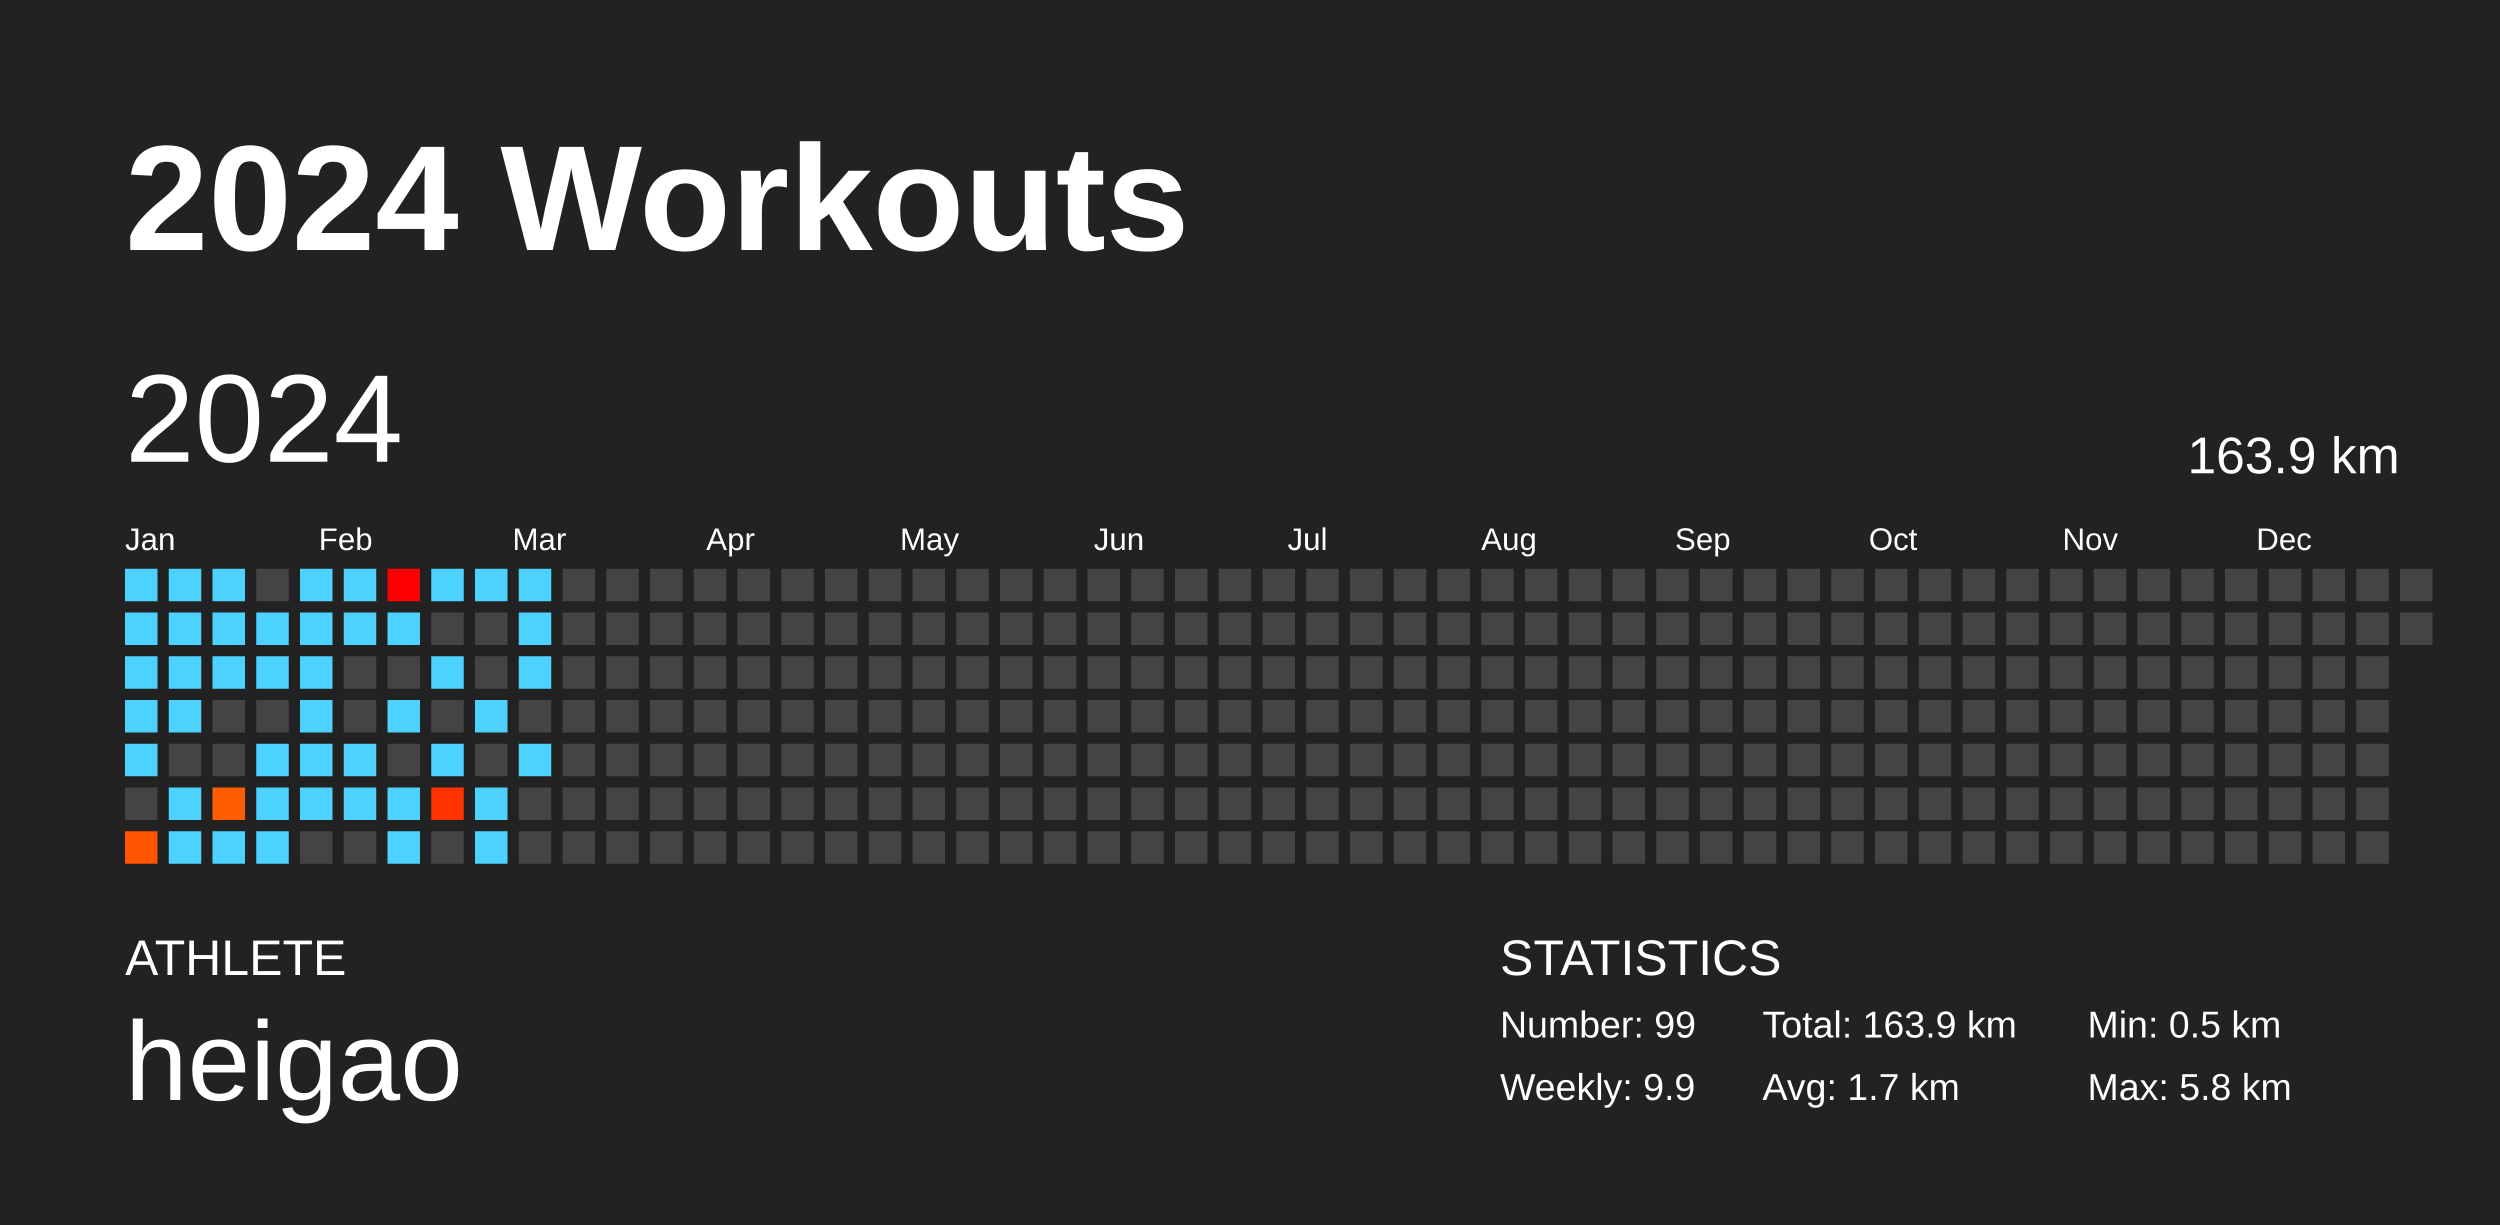
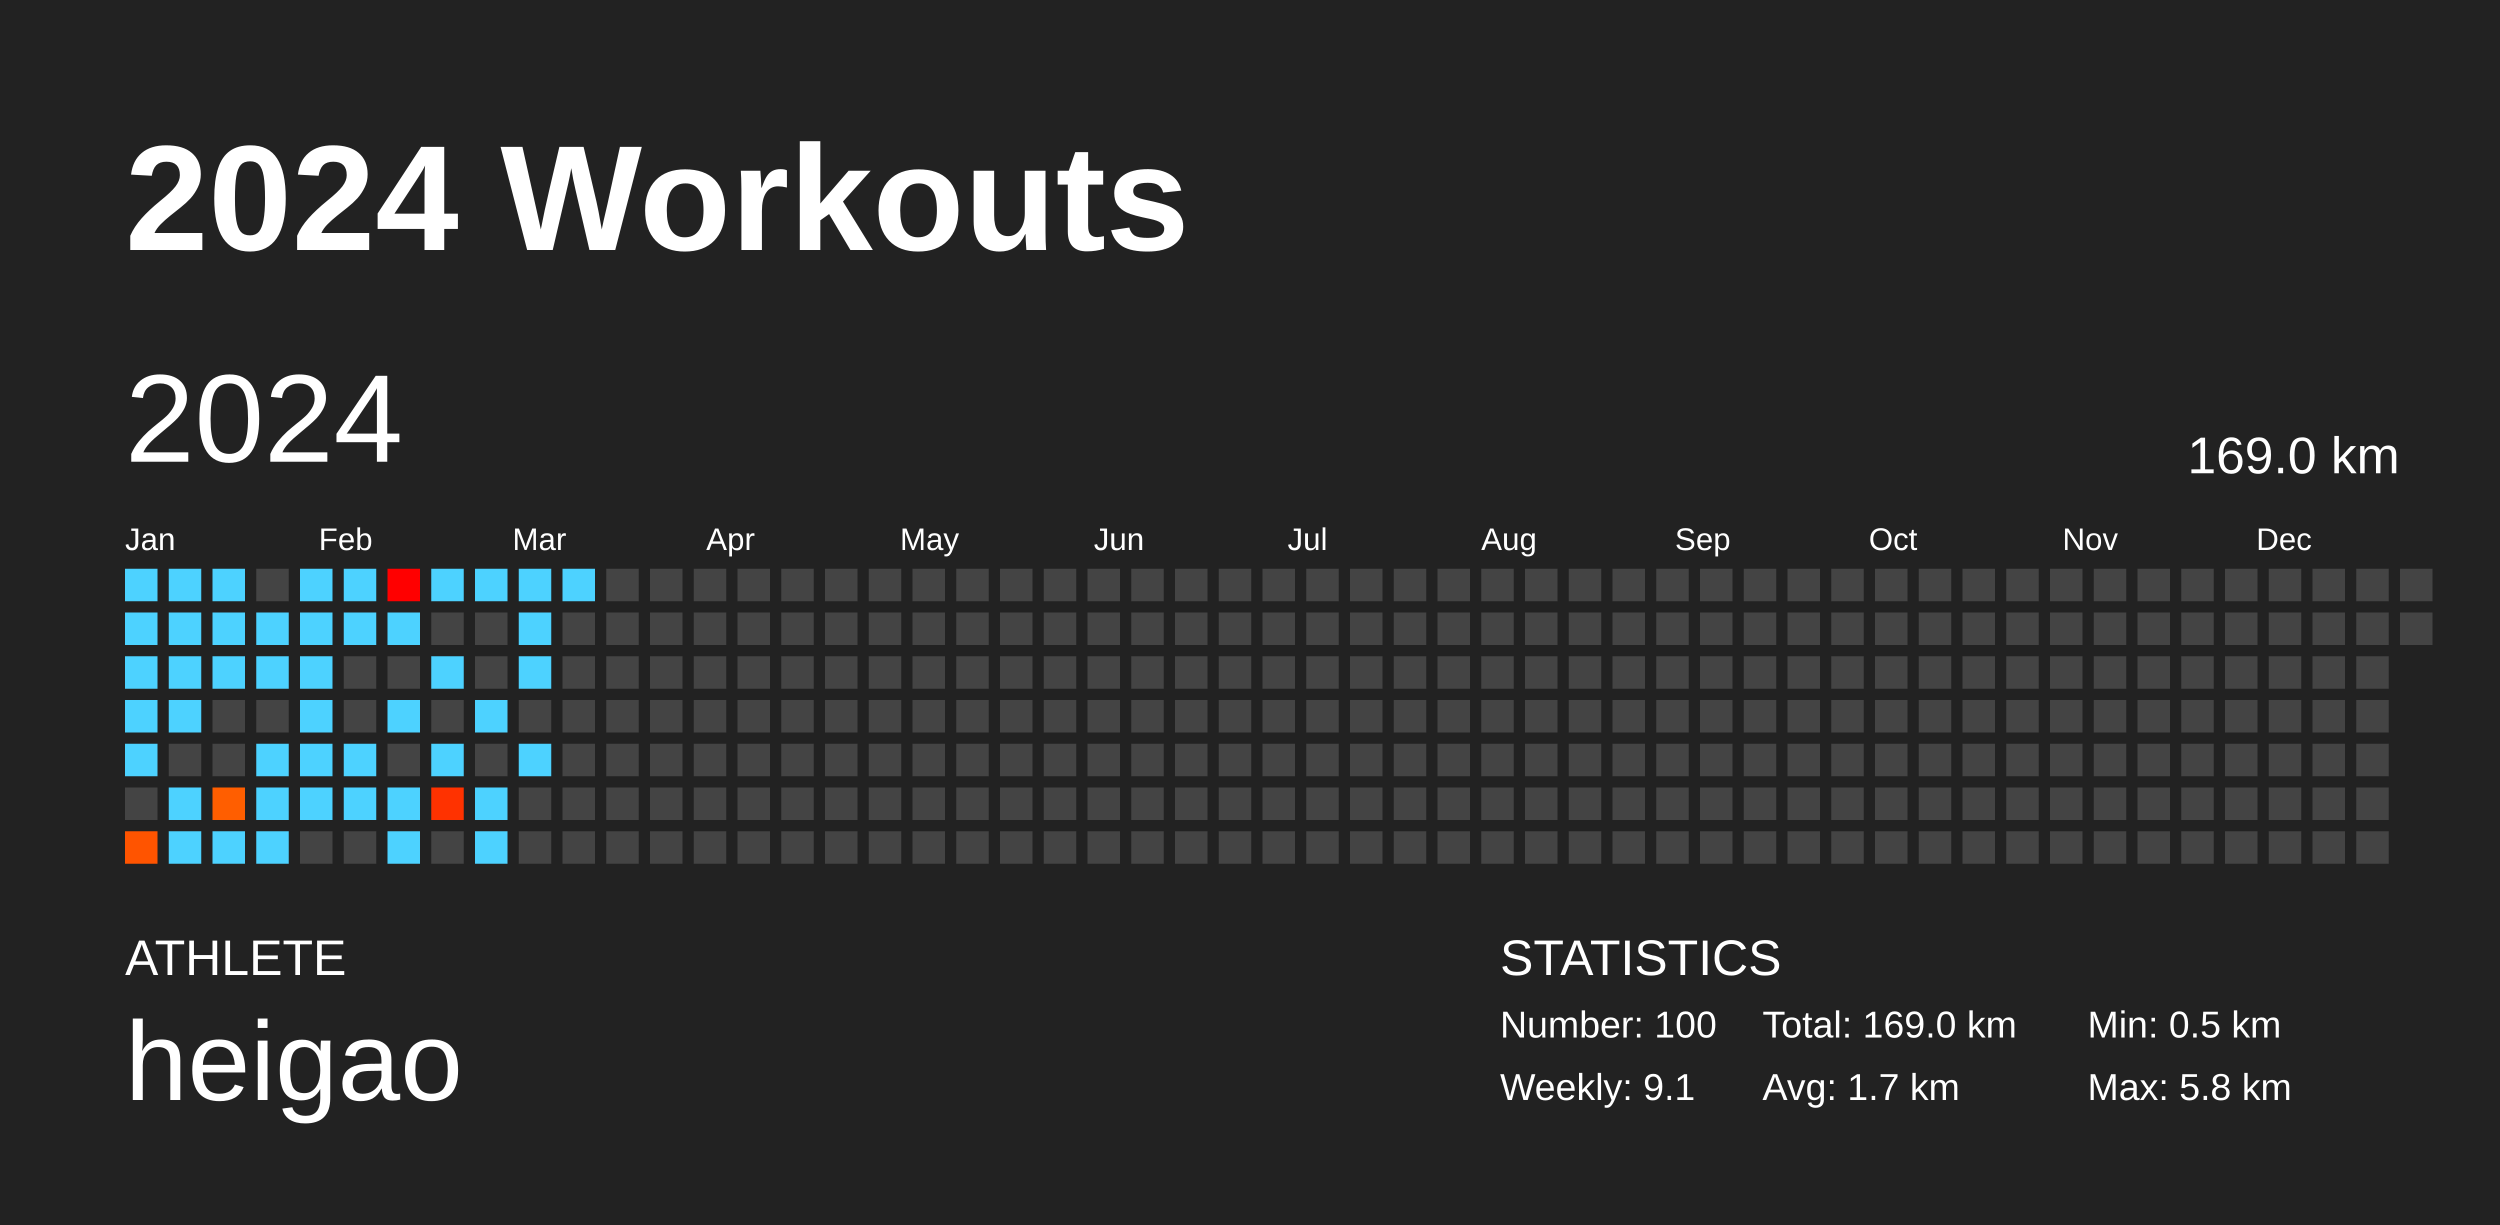
<svg xmlns="http://www.w3.org/2000/svg" baseProfile="full" height="98mm" version="1.1" viewBox="0,0,200,98" width="200mm">
  <defs />
  <rect fill="#222222" height="98" width="200" x="0" y="0" />
  <text fill="#FFFFFF" style="font-size:12px; font-family:Arial; font-weight:bold;" x="10" y="20">2024 Workouts</text>
  <text fill="#FFFFFF" style="font-size:4px; font-family:Arial" x="10" y="78">ATHLETE</text>
  <text fill="#FFFFFF" style="font-size:9px; font-family:Arial" x="10" y="88">heigao</text>
  <text fill="#FFFFFF" style="font-size:4px; font-family:Arial" x="120" y="78">STATISTICS</text>
-   <text fill="#FFFFFF" style="font-size:3px; font-family:Arial" x="120" y="83">Number: 99</text>
-   <text fill="#FFFFFF" style="font-size:3px; font-family:Arial" x="120" y="88">Weekly: 9.9</text>
-   <text fill="#FFFFFF" style="font-size:3px; font-family:Arial" x="141" y="83">Total: 163.9 km</text>
+   <text fill="#FFFFFF" style="font-size:3px; font-family:Arial" x="120" y="83">Number: 100</text>
+   <text fill="#FFFFFF" style="font-size:3px; font-family:Arial" x="120" y="88">Weekly: 9.1</text>
+   <text fill="#FFFFFF" style="font-size:3px; font-family:Arial" x="141" y="83">Total: 169.0 km</text>
  <text fill="#FFFFFF" style="font-size:3px; font-family:Arial" x="141" y="88">Avg: 1.7 km</text>
  <text fill="#FFFFFF" style="font-size:3px; font-family:Arial" x="167" y="83">Min: 0.5 km</text>
  <text fill="#FFFFFF" style="font-size:3px; font-family:Arial" x="167" y="88">Max: 5.8 km</text>
  <text dominant-baseline="hanging" fill="#FFFFFF" style="font-size:10.0px; font-family:Arial;" x="10" y="30">2024</text>
-   <text dominant-baseline="hanging" fill="#FFFFFF" style="font-size:4.125px; font-family:Arial;" x="175" y="35">163.9 km</text>
+   <text dominant-baseline="hanging" fill="#FFFFFF" style="font-size:4.125px; font-family:Arial;" x="175" y="35">169.0 km</text>
  <text fill="#FFFFFF" style="font-size:2.5px; font-family:Arial" x="10.0" y="44">Jan</text>
  <text fill="#FFFFFF" style="font-size:2.5px; font-family:Arial" x="25.5" y="44">Feb</text>
  <text fill="#FFFFFF" style="font-size:2.5px; font-family:Arial" x="41.0" y="44">Mar</text>
  <text fill="#FFFFFF" style="font-size:2.5px; font-family:Arial" x="56.5" y="44">Apr</text>
  <text fill="#FFFFFF" style="font-size:2.5px; font-family:Arial" x="72.0" y="44">May</text>
  <text fill="#FFFFFF" style="font-size:2.5px; font-family:Arial" x="87.5" y="44">Jun</text>
  <text fill="#FFFFFF" style="font-size:2.5px; font-family:Arial" x="103.0" y="44">Jul</text>
  <text fill="#FFFFFF" style="font-size:2.5px; font-family:Arial" x="118.5" y="44">Aug</text>
  <text fill="#FFFFFF" style="font-size:2.5px; font-family:Arial" x="134.0" y="44">Sep</text>
  <text fill="#FFFFFF" style="font-size:2.5px; font-family:Arial" x="149.5" y="44">Oct</text>
  <text fill="#FFFFFF" style="font-size:2.5px; font-family:Arial" x="165.0" y="44">Nov</text>
  <text fill="#FFFFFF" style="font-size:2.5px; font-family:Arial" x="180.5" y="44">Dec</text>
  <rect fill="#4dd2ff" height="2.6" width="2.6" x="10.0" y="45.5" />
  <rect fill="#4dd2ff" height="2.6" width="2.6" x="10.0" y="49.0" />
  <rect fill="#4dd2ff" height="2.6" width="2.6" x="10.0" y="52.5" />
  <rect fill="#4dd2ff" height="2.6" width="2.6" x="10.0" y="56.0" />
  <rect fill="#4dd2ff" height="2.6" width="2.6" x="10.0" y="59.5" />
  <rect fill="#444444" height="2.6" width="2.6" x="10.0" y="63.0" />
  <rect fill="#ff5400" height="2.6" width="2.6" x="10.0" y="66.5" />
  <rect fill="#4dd2ff" height="2.6" width="2.6" x="13.5" y="45.5" />
  <rect fill="#4dd2ff" height="2.6" width="2.6" x="13.5" y="49.0" />
  <rect fill="#4dd2ff" height="2.6" width="2.6" x="13.5" y="52.5" />
  <rect fill="#4dd2ff" height="2.6" width="2.6" x="13.5" y="56.0" />
  <rect fill="#444444" height="2.6" width="2.6" x="13.5" y="59.5" />
  <rect fill="#4dd2ff" height="2.6" width="2.6" x="13.5" y="63.0" />
  <rect fill="#4dd2ff" height="2.6" width="2.6" x="13.5" y="66.5" />
  <rect fill="#4dd2ff" height="2.6" width="2.6" x="17.0" y="45.5" />
  <rect fill="#4dd2ff" height="2.6" width="2.6" x="17.0" y="49.0" />
  <rect fill="#4dd2ff" height="2.6" width="2.6" x="17.0" y="52.5" />
  <rect fill="#444444" height="2.6" width="2.6" x="17.0" y="56.0" />
  <rect fill="#444444" height="2.6" width="2.6" x="17.0" y="59.5" />
  <rect fill="#ff5e00" height="2.6" width="2.6" x="17.0" y="63.0" />
  <rect fill="#4dd2ff" height="2.6" width="2.6" x="17.0" y="66.5" />
  <rect fill="#444444" height="2.6" width="2.6" x="20.5" y="45.5" />
  <rect fill="#4dd2ff" height="2.6" width="2.6" x="20.5" y="49.0" />
  <rect fill="#4dd2ff" height="2.6" width="2.6" x="20.5" y="52.5" />
  <rect fill="#444444" height="2.6" width="2.6" x="20.5" y="56.0" />
  <rect fill="#4dd2ff" height="2.6" width="2.6" x="20.5" y="59.5" />
  <rect fill="#4dd2ff" height="2.6" width="2.6" x="20.5" y="63.0" />
  <rect fill="#4dd2ff" height="2.6" width="2.6" x="20.5" y="66.5" />
  <rect fill="#4dd2ff" height="2.6" width="2.6" x="24.0" y="45.5" />
  <rect fill="#4dd2ff" height="2.6" width="2.6" x="24.0" y="49.0" />
  <rect fill="#4dd2ff" height="2.6" width="2.6" x="24.0" y="52.5" />
  <rect fill="#4dd2ff" height="2.6" width="2.6" x="24.0" y="56.0" />
  <rect fill="#4dd2ff" height="2.6" width="2.6" x="24.0" y="59.5" />
  <rect fill="#4dd2ff" height="2.6" width="2.6" x="24.0" y="63.0" />
  <rect fill="#444444" height="2.6" width="2.6" x="24.0" y="66.5" />
  <rect fill="#4dd2ff" height="2.6" width="2.6" x="27.5" y="45.5" />
  <rect fill="#4dd2ff" height="2.6" width="2.6" x="27.5" y="49.0" />
  <rect fill="#444444" height="2.6" width="2.6" x="27.5" y="52.5" />
  <rect fill="#444444" height="2.6" width="2.6" x="27.5" y="56.0" />
  <rect fill="#4dd2ff" height="2.6" width="2.6" x="27.5" y="59.5" />
  <rect fill="#4dd2ff" height="2.6" width="2.6" x="27.5" y="63.0" />
  <rect fill="#444444" height="2.6" width="2.6" x="27.5" y="66.5" />
  <rect fill="#ff0000" height="2.6" width="2.6" x="31.0" y="45.5" />
  <rect fill="#4dd2ff" height="2.6" width="2.6" x="31.0" y="49.0" />
  <rect fill="#444444" height="2.6" width="2.6" x="31.0" y="52.5" />
  <rect fill="#4dd2ff" height="2.6" width="2.6" x="31.0" y="56.0" />
  <rect fill="#444444" height="2.6" width="2.6" x="31.0" y="59.5" />
  <rect fill="#4dd2ff" height="2.6" width="2.6" x="31.0" y="63.0" />
  <rect fill="#4dd2ff" height="2.6" width="2.6" x="31.0" y="66.5" />
  <rect fill="#4dd2ff" height="2.6" width="2.6" x="34.5" y="45.5" />
  <rect fill="#444444" height="2.6" width="2.6" x="34.5" y="49.0" />
  <rect fill="#4dd2ff" height="2.6" width="2.6" x="34.5" y="52.5" />
  <rect fill="#444444" height="2.6" width="2.6" x="34.5" y="56.0" />
  <rect fill="#4dd2ff" height="2.6" width="2.6" x="34.5" y="59.5" />
  <rect fill="#ff3200" height="2.6" width="2.6" x="34.5" y="63.0" />
  <rect fill="#444444" height="2.6" width="2.6" x="34.5" y="66.5" />
  <rect fill="#4dd2ff" height="2.6" width="2.6" x="38.0" y="45.5" />
  <rect fill="#444444" height="2.6" width="2.6" x="38.0" y="49.0" />
  <rect fill="#444444" height="2.6" width="2.6" x="38.0" y="52.5" />
  <rect fill="#4dd2ff" height="2.6" width="2.6" x="38.0" y="56.0" />
  <rect fill="#444444" height="2.6" width="2.6" x="38.0" y="59.5" />
  <rect fill="#4dd2ff" height="2.6" width="2.6" x="38.0" y="63.0" />
  <rect fill="#4dd2ff" height="2.6" width="2.6" x="38.0" y="66.5" />
  <rect fill="#4dd2ff" height="2.6" width="2.6" x="41.5" y="45.5" />
  <rect fill="#4dd2ff" height="2.6" width="2.6" x="41.5" y="49.0" />
  <rect fill="#4dd2ff" height="2.6" width="2.6" x="41.5" y="52.5" />
  <rect fill="#444444" height="2.6" width="2.6" x="41.5" y="56.0" />
  <rect fill="#4dd2ff" height="2.6" width="2.6" x="41.5" y="59.5" />
  <rect fill="#444444" height="2.6" width="2.6" x="41.5" y="63.0" />
  <rect fill="#444444" height="2.6" width="2.6" x="41.5" y="66.5" />
-   <rect fill="#444444" height="2.6" width="2.6" x="45.0" y="45.5" />
+   <rect fill="#4dd2ff" height="2.6" width="2.6" x="45.0" y="45.5" />
  <rect fill="#444444" height="2.6" width="2.6" x="45.0" y="49.0" />
  <rect fill="#444444" height="2.6" width="2.6" x="45.0" y="52.5" />
  <rect fill="#444444" height="2.6" width="2.6" x="45.0" y="56.0" />
  <rect fill="#444444" height="2.6" width="2.6" x="45.0" y="59.5" />
  <rect fill="#444444" height="2.6" width="2.6" x="45.0" y="63.0" />
  <rect fill="#444444" height="2.6" width="2.6" x="45.0" y="66.5" />
  <rect fill="#444444" height="2.6" width="2.6" x="48.5" y="45.5" />
  <rect fill="#444444" height="2.6" width="2.6" x="48.5" y="49.0" />
  <rect fill="#444444" height="2.6" width="2.6" x="48.5" y="52.5" />
  <rect fill="#444444" height="2.6" width="2.6" x="48.5" y="56.0" />
  <rect fill="#444444" height="2.6" width="2.6" x="48.5" y="59.5" />
  <rect fill="#444444" height="2.6" width="2.6" x="48.5" y="63.0" />
  <rect fill="#444444" height="2.6" width="2.6" x="48.5" y="66.5" />
  <rect fill="#444444" height="2.6" width="2.6" x="52.0" y="45.5" />
  <rect fill="#444444" height="2.6" width="2.6" x="52.0" y="49.0" />
  <rect fill="#444444" height="2.6" width="2.6" x="52.0" y="52.5" />
  <rect fill="#444444" height="2.6" width="2.6" x="52.0" y="56.0" />
  <rect fill="#444444" height="2.6" width="2.6" x="52.0" y="59.5" />
  <rect fill="#444444" height="2.6" width="2.6" x="52.0" y="63.0" />
  <rect fill="#444444" height="2.6" width="2.6" x="52.0" y="66.5" />
  <rect fill="#444444" height="2.6" width="2.6" x="55.5" y="45.5" />
  <rect fill="#444444" height="2.6" width="2.6" x="55.5" y="49.0" />
  <rect fill="#444444" height="2.6" width="2.6" x="55.5" y="52.5" />
  <rect fill="#444444" height="2.6" width="2.6" x="55.5" y="56.0" />
  <rect fill="#444444" height="2.6" width="2.6" x="55.5" y="59.5" />
  <rect fill="#444444" height="2.6" width="2.6" x="55.5" y="63.0" />
  <rect fill="#444444" height="2.6" width="2.6" x="55.5" y="66.5" />
  <rect fill="#444444" height="2.6" width="2.6" x="59.0" y="45.5" />
  <rect fill="#444444" height="2.6" width="2.6" x="59.0" y="49.0" />
  <rect fill="#444444" height="2.6" width="2.6" x="59.0" y="52.5" />
  <rect fill="#444444" height="2.6" width="2.6" x="59.0" y="56.0" />
  <rect fill="#444444" height="2.6" width="2.6" x="59.0" y="59.5" />
  <rect fill="#444444" height="2.6" width="2.6" x="59.0" y="63.0" />
  <rect fill="#444444" height="2.6" width="2.6" x="59.0" y="66.5" />
  <rect fill="#444444" height="2.6" width="2.6" x="62.5" y="45.5" />
  <rect fill="#444444" height="2.6" width="2.6" x="62.5" y="49.0" />
  <rect fill="#444444" height="2.6" width="2.6" x="62.5" y="52.5" />
  <rect fill="#444444" height="2.6" width="2.6" x="62.5" y="56.0" />
  <rect fill="#444444" height="2.6" width="2.6" x="62.5" y="59.5" />
  <rect fill="#444444" height="2.6" width="2.6" x="62.5" y="63.0" />
  <rect fill="#444444" height="2.6" width="2.6" x="62.5" y="66.5" />
  <rect fill="#444444" height="2.6" width="2.6" x="66.0" y="45.5" />
  <rect fill="#444444" height="2.6" width="2.6" x="66.0" y="49.0" />
  <rect fill="#444444" height="2.6" width="2.6" x="66.0" y="52.5" />
  <rect fill="#444444" height="2.6" width="2.6" x="66.0" y="56.0" />
  <rect fill="#444444" height="2.6" width="2.6" x="66.0" y="59.5" />
  <rect fill="#444444" height="2.6" width="2.6" x="66.0" y="63.0" />
  <rect fill="#444444" height="2.6" width="2.6" x="66.0" y="66.5" />
  <rect fill="#444444" height="2.6" width="2.6" x="69.5" y="45.5" />
  <rect fill="#444444" height="2.6" width="2.6" x="69.5" y="49.0" />
  <rect fill="#444444" height="2.6" width="2.6" x="69.5" y="52.5" />
  <rect fill="#444444" height="2.6" width="2.6" x="69.5" y="56.0" />
  <rect fill="#444444" height="2.6" width="2.6" x="69.5" y="59.5" />
  <rect fill="#444444" height="2.6" width="2.6" x="69.5" y="63.0" />
  <rect fill="#444444" height="2.6" width="2.6" x="69.5" y="66.5" />
  <rect fill="#444444" height="2.6" width="2.6" x="73.0" y="45.5" />
  <rect fill="#444444" height="2.6" width="2.6" x="73.0" y="49.0" />
  <rect fill="#444444" height="2.6" width="2.6" x="73.0" y="52.5" />
  <rect fill="#444444" height="2.6" width="2.6" x="73.0" y="56.0" />
  <rect fill="#444444" height="2.6" width="2.6" x="73.0" y="59.5" />
  <rect fill="#444444" height="2.6" width="2.6" x="73.0" y="63.0" />
  <rect fill="#444444" height="2.6" width="2.6" x="73.0" y="66.5" />
  <rect fill="#444444" height="2.6" width="2.6" x="76.5" y="45.5" />
  <rect fill="#444444" height="2.6" width="2.6" x="76.5" y="49.0" />
  <rect fill="#444444" height="2.6" width="2.6" x="76.5" y="52.5" />
  <rect fill="#444444" height="2.6" width="2.6" x="76.5" y="56.0" />
  <rect fill="#444444" height="2.6" width="2.6" x="76.5" y="59.5" />
  <rect fill="#444444" height="2.6" width="2.6" x="76.5" y="63.0" />
  <rect fill="#444444" height="2.6" width="2.6" x="76.5" y="66.5" />
  <rect fill="#444444" height="2.6" width="2.6" x="80.0" y="45.5" />
  <rect fill="#444444" height="2.6" width="2.6" x="80.0" y="49.0" />
  <rect fill="#444444" height="2.6" width="2.6" x="80.0" y="52.5" />
  <rect fill="#444444" height="2.6" width="2.6" x="80.0" y="56.0" />
  <rect fill="#444444" height="2.6" width="2.6" x="80.0" y="59.5" />
  <rect fill="#444444" height="2.6" width="2.6" x="80.0" y="63.0" />
  <rect fill="#444444" height="2.6" width="2.6" x="80.0" y="66.5" />
  <rect fill="#444444" height="2.6" width="2.6" x="83.5" y="45.5" />
  <rect fill="#444444" height="2.6" width="2.6" x="83.5" y="49.0" />
  <rect fill="#444444" height="2.6" width="2.6" x="83.5" y="52.5" />
  <rect fill="#444444" height="2.6" width="2.6" x="83.5" y="56.0" />
  <rect fill="#444444" height="2.6" width="2.6" x="83.5" y="59.5" />
  <rect fill="#444444" height="2.6" width="2.6" x="83.5" y="63.0" />
  <rect fill="#444444" height="2.6" width="2.6" x="83.5" y="66.5" />
  <rect fill="#444444" height="2.6" width="2.6" x="87.0" y="45.5" />
  <rect fill="#444444" height="2.6" width="2.6" x="87.0" y="49.0" />
  <rect fill="#444444" height="2.6" width="2.6" x="87.0" y="52.5" />
  <rect fill="#444444" height="2.6" width="2.6" x="87.0" y="56.0" />
  <rect fill="#444444" height="2.6" width="2.6" x="87.0" y="59.5" />
  <rect fill="#444444" height="2.6" width="2.6" x="87.0" y="63.0" />
  <rect fill="#444444" height="2.6" width="2.6" x="87.0" y="66.5" />
  <rect fill="#444444" height="2.6" width="2.6" x="90.5" y="45.5" />
  <rect fill="#444444" height="2.6" width="2.6" x="90.5" y="49.0" />
  <rect fill="#444444" height="2.6" width="2.6" x="90.5" y="52.5" />
  <rect fill="#444444" height="2.6" width="2.6" x="90.5" y="56.0" />
  <rect fill="#444444" height="2.6" width="2.6" x="90.5" y="59.5" />
  <rect fill="#444444" height="2.6" width="2.6" x="90.5" y="63.0" />
  <rect fill="#444444" height="2.6" width="2.6" x="90.5" y="66.5" />
  <rect fill="#444444" height="2.6" width="2.6" x="94.0" y="45.5" />
  <rect fill="#444444" height="2.6" width="2.6" x="94.0" y="49.0" />
  <rect fill="#444444" height="2.6" width="2.6" x="94.0" y="52.5" />
  <rect fill="#444444" height="2.6" width="2.6" x="94.0" y="56.0" />
  <rect fill="#444444" height="2.6" width="2.6" x="94.0" y="59.5" />
  <rect fill="#444444" height="2.6" width="2.6" x="94.0" y="63.0" />
  <rect fill="#444444" height="2.6" width="2.6" x="94.0" y="66.5" />
  <rect fill="#444444" height="2.6" width="2.6" x="97.5" y="45.5" />
  <rect fill="#444444" height="2.6" width="2.6" x="97.5" y="49.0" />
  <rect fill="#444444" height="2.6" width="2.6" x="97.5" y="52.5" />
  <rect fill="#444444" height="2.6" width="2.6" x="97.5" y="56.0" />
  <rect fill="#444444" height="2.6" width="2.6" x="97.5" y="59.5" />
  <rect fill="#444444" height="2.6" width="2.6" x="97.5" y="63.0" />
  <rect fill="#444444" height="2.6" width="2.6" x="97.5" y="66.5" />
  <rect fill="#444444" height="2.6" width="2.6" x="101.0" y="45.5" />
  <rect fill="#444444" height="2.6" width="2.6" x="101.0" y="49.0" />
  <rect fill="#444444" height="2.6" width="2.6" x="101.0" y="52.5" />
  <rect fill="#444444" height="2.6" width="2.6" x="101.0" y="56.0" />
  <rect fill="#444444" height="2.6" width="2.6" x="101.0" y="59.5" />
  <rect fill="#444444" height="2.6" width="2.6" x="101.0" y="63.0" />
  <rect fill="#444444" height="2.6" width="2.6" x="101.0" y="66.5" />
  <rect fill="#444444" height="2.6" width="2.6" x="104.5" y="45.5" />
  <rect fill="#444444" height="2.6" width="2.6" x="104.5" y="49.0" />
  <rect fill="#444444" height="2.6" width="2.6" x="104.5" y="52.5" />
  <rect fill="#444444" height="2.6" width="2.6" x="104.5" y="56.0" />
  <rect fill="#444444" height="2.6" width="2.6" x="104.5" y="59.5" />
  <rect fill="#444444" height="2.6" width="2.6" x="104.5" y="63.0" />
  <rect fill="#444444" height="2.6" width="2.6" x="104.5" y="66.5" />
  <rect fill="#444444" height="2.6" width="2.6" x="108.0" y="45.5" />
  <rect fill="#444444" height="2.6" width="2.6" x="108.0" y="49.0" />
  <rect fill="#444444" height="2.6" width="2.6" x="108.0" y="52.5" />
  <rect fill="#444444" height="2.6" width="2.6" x="108.0" y="56.0" />
  <rect fill="#444444" height="2.6" width="2.6" x="108.0" y="59.5" />
  <rect fill="#444444" height="2.6" width="2.6" x="108.0" y="63.0" />
  <rect fill="#444444" height="2.6" width="2.6" x="108.0" y="66.5" />
  <rect fill="#444444" height="2.6" width="2.6" x="111.5" y="45.5" />
  <rect fill="#444444" height="2.6" width="2.6" x="111.5" y="49.0" />
  <rect fill="#444444" height="2.6" width="2.6" x="111.5" y="52.5" />
  <rect fill="#444444" height="2.6" width="2.6" x="111.5" y="56.0" />
  <rect fill="#444444" height="2.6" width="2.6" x="111.5" y="59.5" />
  <rect fill="#444444" height="2.6" width="2.6" x="111.5" y="63.0" />
  <rect fill="#444444" height="2.6" width="2.6" x="111.5" y="66.5" />
  <rect fill="#444444" height="2.6" width="2.6" x="115.0" y="45.5" />
  <rect fill="#444444" height="2.6" width="2.6" x="115.0" y="49.0" />
  <rect fill="#444444" height="2.6" width="2.6" x="115.0" y="52.5" />
  <rect fill="#444444" height="2.6" width="2.6" x="115.0" y="56.0" />
  <rect fill="#444444" height="2.6" width="2.6" x="115.0" y="59.5" />
  <rect fill="#444444" height="2.6" width="2.6" x="115.0" y="63.0" />
  <rect fill="#444444" height="2.6" width="2.6" x="115.0" y="66.5" />
  <rect fill="#444444" height="2.6" width="2.6" x="118.5" y="45.5" />
  <rect fill="#444444" height="2.6" width="2.6" x="118.5" y="49.0" />
  <rect fill="#444444" height="2.6" width="2.6" x="118.5" y="52.5" />
  <rect fill="#444444" height="2.6" width="2.6" x="118.5" y="56.0" />
  <rect fill="#444444" height="2.6" width="2.6" x="118.5" y="59.5" />
  <rect fill="#444444" height="2.6" width="2.6" x="118.5" y="63.0" />
  <rect fill="#444444" height="2.6" width="2.6" x="118.5" y="66.5" />
  <rect fill="#444444" height="2.6" width="2.6" x="122.0" y="45.5" />
  <rect fill="#444444" height="2.6" width="2.6" x="122.0" y="49.0" />
  <rect fill="#444444" height="2.6" width="2.6" x="122.0" y="52.5" />
  <rect fill="#444444" height="2.6" width="2.6" x="122.0" y="56.0" />
  <rect fill="#444444" height="2.6" width="2.6" x="122.0" y="59.5" />
  <rect fill="#444444" height="2.6" width="2.6" x="122.0" y="63.0" />
  <rect fill="#444444" height="2.6" width="2.6" x="122.0" y="66.5" />
  <rect fill="#444444" height="2.6" width="2.6" x="125.5" y="45.5" />
  <rect fill="#444444" height="2.6" width="2.6" x="125.5" y="49.0" />
  <rect fill="#444444" height="2.6" width="2.6" x="125.5" y="52.5" />
  <rect fill="#444444" height="2.6" width="2.6" x="125.5" y="56.0" />
  <rect fill="#444444" height="2.6" width="2.6" x="125.5" y="59.5" />
  <rect fill="#444444" height="2.6" width="2.6" x="125.5" y="63.0" />
  <rect fill="#444444" height="2.6" width="2.6" x="125.5" y="66.5" />
  <rect fill="#444444" height="2.6" width="2.6" x="129.0" y="45.5" />
  <rect fill="#444444" height="2.6" width="2.6" x="129.0" y="49.0" />
  <rect fill="#444444" height="2.6" width="2.6" x="129.0" y="52.5" />
  <rect fill="#444444" height="2.6" width="2.6" x="129.0" y="56.0" />
  <rect fill="#444444" height="2.6" width="2.6" x="129.0" y="59.5" />
  <rect fill="#444444" height="2.6" width="2.6" x="129.0" y="63.0" />
  <rect fill="#444444" height="2.6" width="2.6" x="129.0" y="66.5" />
  <rect fill="#444444" height="2.6" width="2.6" x="132.5" y="45.5" />
  <rect fill="#444444" height="2.6" width="2.6" x="132.5" y="49.0" />
  <rect fill="#444444" height="2.6" width="2.6" x="132.5" y="52.5" />
  <rect fill="#444444" height="2.6" width="2.6" x="132.5" y="56.0" />
  <rect fill="#444444" height="2.6" width="2.6" x="132.5" y="59.5" />
  <rect fill="#444444" height="2.6" width="2.6" x="132.5" y="63.0" />
  <rect fill="#444444" height="2.6" width="2.6" x="132.5" y="66.5" />
  <rect fill="#444444" height="2.6" width="2.6" x="136.0" y="45.5" />
  <rect fill="#444444" height="2.6" width="2.6" x="136.0" y="49.0" />
  <rect fill="#444444" height="2.6" width="2.6" x="136.0" y="52.5" />
  <rect fill="#444444" height="2.6" width="2.6" x="136.0" y="56.0" />
  <rect fill="#444444" height="2.6" width="2.6" x="136.0" y="59.5" />
  <rect fill="#444444" height="2.6" width="2.6" x="136.0" y="63.0" />
  <rect fill="#444444" height="2.6" width="2.6" x="136.0" y="66.5" />
  <rect fill="#444444" height="2.6" width="2.6" x="139.5" y="45.5" />
  <rect fill="#444444" height="2.6" width="2.6" x="139.5" y="49.0" />
  <rect fill="#444444" height="2.6" width="2.6" x="139.5" y="52.5" />
  <rect fill="#444444" height="2.6" width="2.6" x="139.5" y="56.0" />
  <rect fill="#444444" height="2.6" width="2.6" x="139.5" y="59.5" />
  <rect fill="#444444" height="2.6" width="2.6" x="139.5" y="63.0" />
  <rect fill="#444444" height="2.6" width="2.6" x="139.5" y="66.5" />
  <rect fill="#444444" height="2.6" width="2.6" x="143.0" y="45.5" />
  <rect fill="#444444" height="2.6" width="2.6" x="143.0" y="49.0" />
  <rect fill="#444444" height="2.6" width="2.6" x="143.0" y="52.5" />
  <rect fill="#444444" height="2.6" width="2.6" x="143.0" y="56.0" />
  <rect fill="#444444" height="2.6" width="2.6" x="143.0" y="59.5" />
  <rect fill="#444444" height="2.6" width="2.6" x="143.0" y="63.0" />
  <rect fill="#444444" height="2.6" width="2.6" x="143.0" y="66.5" />
  <rect fill="#444444" height="2.6" width="2.6" x="146.5" y="45.5" />
  <rect fill="#444444" height="2.6" width="2.6" x="146.5" y="49.0" />
  <rect fill="#444444" height="2.6" width="2.6" x="146.5" y="52.5" />
  <rect fill="#444444" height="2.6" width="2.6" x="146.5" y="56.0" />
  <rect fill="#444444" height="2.6" width="2.6" x="146.5" y="59.5" />
  <rect fill="#444444" height="2.6" width="2.6" x="146.5" y="63.0" />
  <rect fill="#444444" height="2.6" width="2.6" x="146.5" y="66.5" />
  <rect fill="#444444" height="2.6" width="2.6" x="150.0" y="45.5" />
  <rect fill="#444444" height="2.6" width="2.6" x="150.0" y="49.0" />
  <rect fill="#444444" height="2.6" width="2.6" x="150.0" y="52.5" />
  <rect fill="#444444" height="2.6" width="2.6" x="150.0" y="56.0" />
  <rect fill="#444444" height="2.6" width="2.6" x="150.0" y="59.5" />
  <rect fill="#444444" height="2.6" width="2.6" x="150.0" y="63.0" />
  <rect fill="#444444" height="2.6" width="2.6" x="150.0" y="66.5" />
  <rect fill="#444444" height="2.6" width="2.6" x="153.5" y="45.5" />
  <rect fill="#444444" height="2.6" width="2.6" x="153.5" y="49.0" />
  <rect fill="#444444" height="2.6" width="2.6" x="153.5" y="52.5" />
  <rect fill="#444444" height="2.6" width="2.6" x="153.5" y="56.0" />
  <rect fill="#444444" height="2.6" width="2.6" x="153.5" y="59.5" />
  <rect fill="#444444" height="2.6" width="2.6" x="153.5" y="63.0" />
  <rect fill="#444444" height="2.6" width="2.6" x="153.5" y="66.5" />
  <rect fill="#444444" height="2.6" width="2.6" x="157.0" y="45.5" />
  <rect fill="#444444" height="2.6" width="2.6" x="157.0" y="49.0" />
  <rect fill="#444444" height="2.6" width="2.6" x="157.0" y="52.5" />
  <rect fill="#444444" height="2.6" width="2.6" x="157.0" y="56.0" />
  <rect fill="#444444" height="2.6" width="2.6" x="157.0" y="59.5" />
  <rect fill="#444444" height="2.6" width="2.6" x="157.0" y="63.0" />
  <rect fill="#444444" height="2.6" width="2.6" x="157.0" y="66.5" />
  <rect fill="#444444" height="2.6" width="2.6" x="160.5" y="45.5" />
  <rect fill="#444444" height="2.6" width="2.6" x="160.5" y="49.0" />
  <rect fill="#444444" height="2.6" width="2.6" x="160.5" y="52.5" />
  <rect fill="#444444" height="2.6" width="2.6" x="160.5" y="56.0" />
  <rect fill="#444444" height="2.6" width="2.6" x="160.5" y="59.5" />
  <rect fill="#444444" height="2.6" width="2.6" x="160.5" y="63.0" />
  <rect fill="#444444" height="2.6" width="2.6" x="160.5" y="66.5" />
  <rect fill="#444444" height="2.6" width="2.6" x="164.0" y="45.5" />
  <rect fill="#444444" height="2.6" width="2.6" x="164.0" y="49.0" />
  <rect fill="#444444" height="2.6" width="2.6" x="164.0" y="52.5" />
  <rect fill="#444444" height="2.6" width="2.6" x="164.0" y="56.0" />
  <rect fill="#444444" height="2.6" width="2.6" x="164.0" y="59.5" />
  <rect fill="#444444" height="2.6" width="2.6" x="164.0" y="63.0" />
  <rect fill="#444444" height="2.6" width="2.6" x="164.0" y="66.5" />
  <rect fill="#444444" height="2.6" width="2.6" x="167.5" y="45.5" />
  <rect fill="#444444" height="2.6" width="2.6" x="167.5" y="49.0" />
  <rect fill="#444444" height="2.6" width="2.6" x="167.5" y="52.5" />
  <rect fill="#444444" height="2.6" width="2.6" x="167.5" y="56.0" />
  <rect fill="#444444" height="2.6" width="2.6" x="167.5" y="59.5" />
  <rect fill="#444444" height="2.6" width="2.6" x="167.5" y="63.0" />
  <rect fill="#444444" height="2.6" width="2.6" x="167.5" y="66.5" />
  <rect fill="#444444" height="2.6" width="2.6" x="171.0" y="45.5" />
  <rect fill="#444444" height="2.6" width="2.6" x="171.0" y="49.0" />
  <rect fill="#444444" height="2.6" width="2.6" x="171.0" y="52.5" />
  <rect fill="#444444" height="2.6" width="2.6" x="171.0" y="56.0" />
  <rect fill="#444444" height="2.6" width="2.6" x="171.0" y="59.5" />
  <rect fill="#444444" height="2.6" width="2.6" x="171.0" y="63.0" />
  <rect fill="#444444" height="2.6" width="2.6" x="171.0" y="66.5" />
  <rect fill="#444444" height="2.6" width="2.6" x="174.5" y="45.5" />
  <rect fill="#444444" height="2.6" width="2.6" x="174.5" y="49.0" />
  <rect fill="#444444" height="2.6" width="2.6" x="174.5" y="52.5" />
  <rect fill="#444444" height="2.6" width="2.6" x="174.5" y="56.0" />
  <rect fill="#444444" height="2.6" width="2.6" x="174.5" y="59.5" />
  <rect fill="#444444" height="2.6" width="2.6" x="174.5" y="63.0" />
  <rect fill="#444444" height="2.6" width="2.6" x="174.5" y="66.5" />
  <rect fill="#444444" height="2.6" width="2.6" x="178.0" y="45.5" />
  <rect fill="#444444" height="2.6" width="2.6" x="178.0" y="49.0" />
  <rect fill="#444444" height="2.6" width="2.6" x="178.0" y="52.5" />
  <rect fill="#444444" height="2.6" width="2.6" x="178.0" y="56.0" />
  <rect fill="#444444" height="2.6" width="2.6" x="178.0" y="59.5" />
  <rect fill="#444444" height="2.6" width="2.6" x="178.0" y="63.0" />
  <rect fill="#444444" height="2.6" width="2.6" x="178.0" y="66.5" />
  <rect fill="#444444" height="2.6" width="2.6" x="181.5" y="45.5" />
  <rect fill="#444444" height="2.6" width="2.6" x="181.5" y="49.0" />
  <rect fill="#444444" height="2.6" width="2.6" x="181.5" y="52.5" />
  <rect fill="#444444" height="2.6" width="2.6" x="181.5" y="56.0" />
  <rect fill="#444444" height="2.6" width="2.6" x="181.5" y="59.5" />
  <rect fill="#444444" height="2.6" width="2.6" x="181.5" y="63.0" />
  <rect fill="#444444" height="2.6" width="2.6" x="181.5" y="66.5" />
  <rect fill="#444444" height="2.6" width="2.6" x="185.0" y="45.5" />
  <rect fill="#444444" height="2.6" width="2.6" x="185.0" y="49.0" />
  <rect fill="#444444" height="2.6" width="2.6" x="185.0" y="52.5" />
  <rect fill="#444444" height="2.6" width="2.6" x="185.0" y="56.0" />
  <rect fill="#444444" height="2.6" width="2.6" x="185.0" y="59.5" />
  <rect fill="#444444" height="2.6" width="2.6" x="185.0" y="63.0" />
  <rect fill="#444444" height="2.6" width="2.6" x="185.0" y="66.5" />
  <rect fill="#444444" height="2.6" width="2.6" x="188.5" y="45.5" />
  <rect fill="#444444" height="2.6" width="2.6" x="188.5" y="49.0" />
  <rect fill="#444444" height="2.6" width="2.6" x="188.5" y="52.5" />
  <rect fill="#444444" height="2.6" width="2.6" x="188.5" y="56.0" />
  <rect fill="#444444" height="2.6" width="2.6" x="188.5" y="59.5" />
  <rect fill="#444444" height="2.6" width="2.6" x="188.5" y="63.0" />
  <rect fill="#444444" height="2.6" width="2.6" x="188.5" y="66.5" />
  <rect fill="#444444" height="2.6" width="2.6" x="192.0" y="45.5" />
  <rect fill="#444444" height="2.6" width="2.6" x="192.0" y="49.0" />
</svg>
